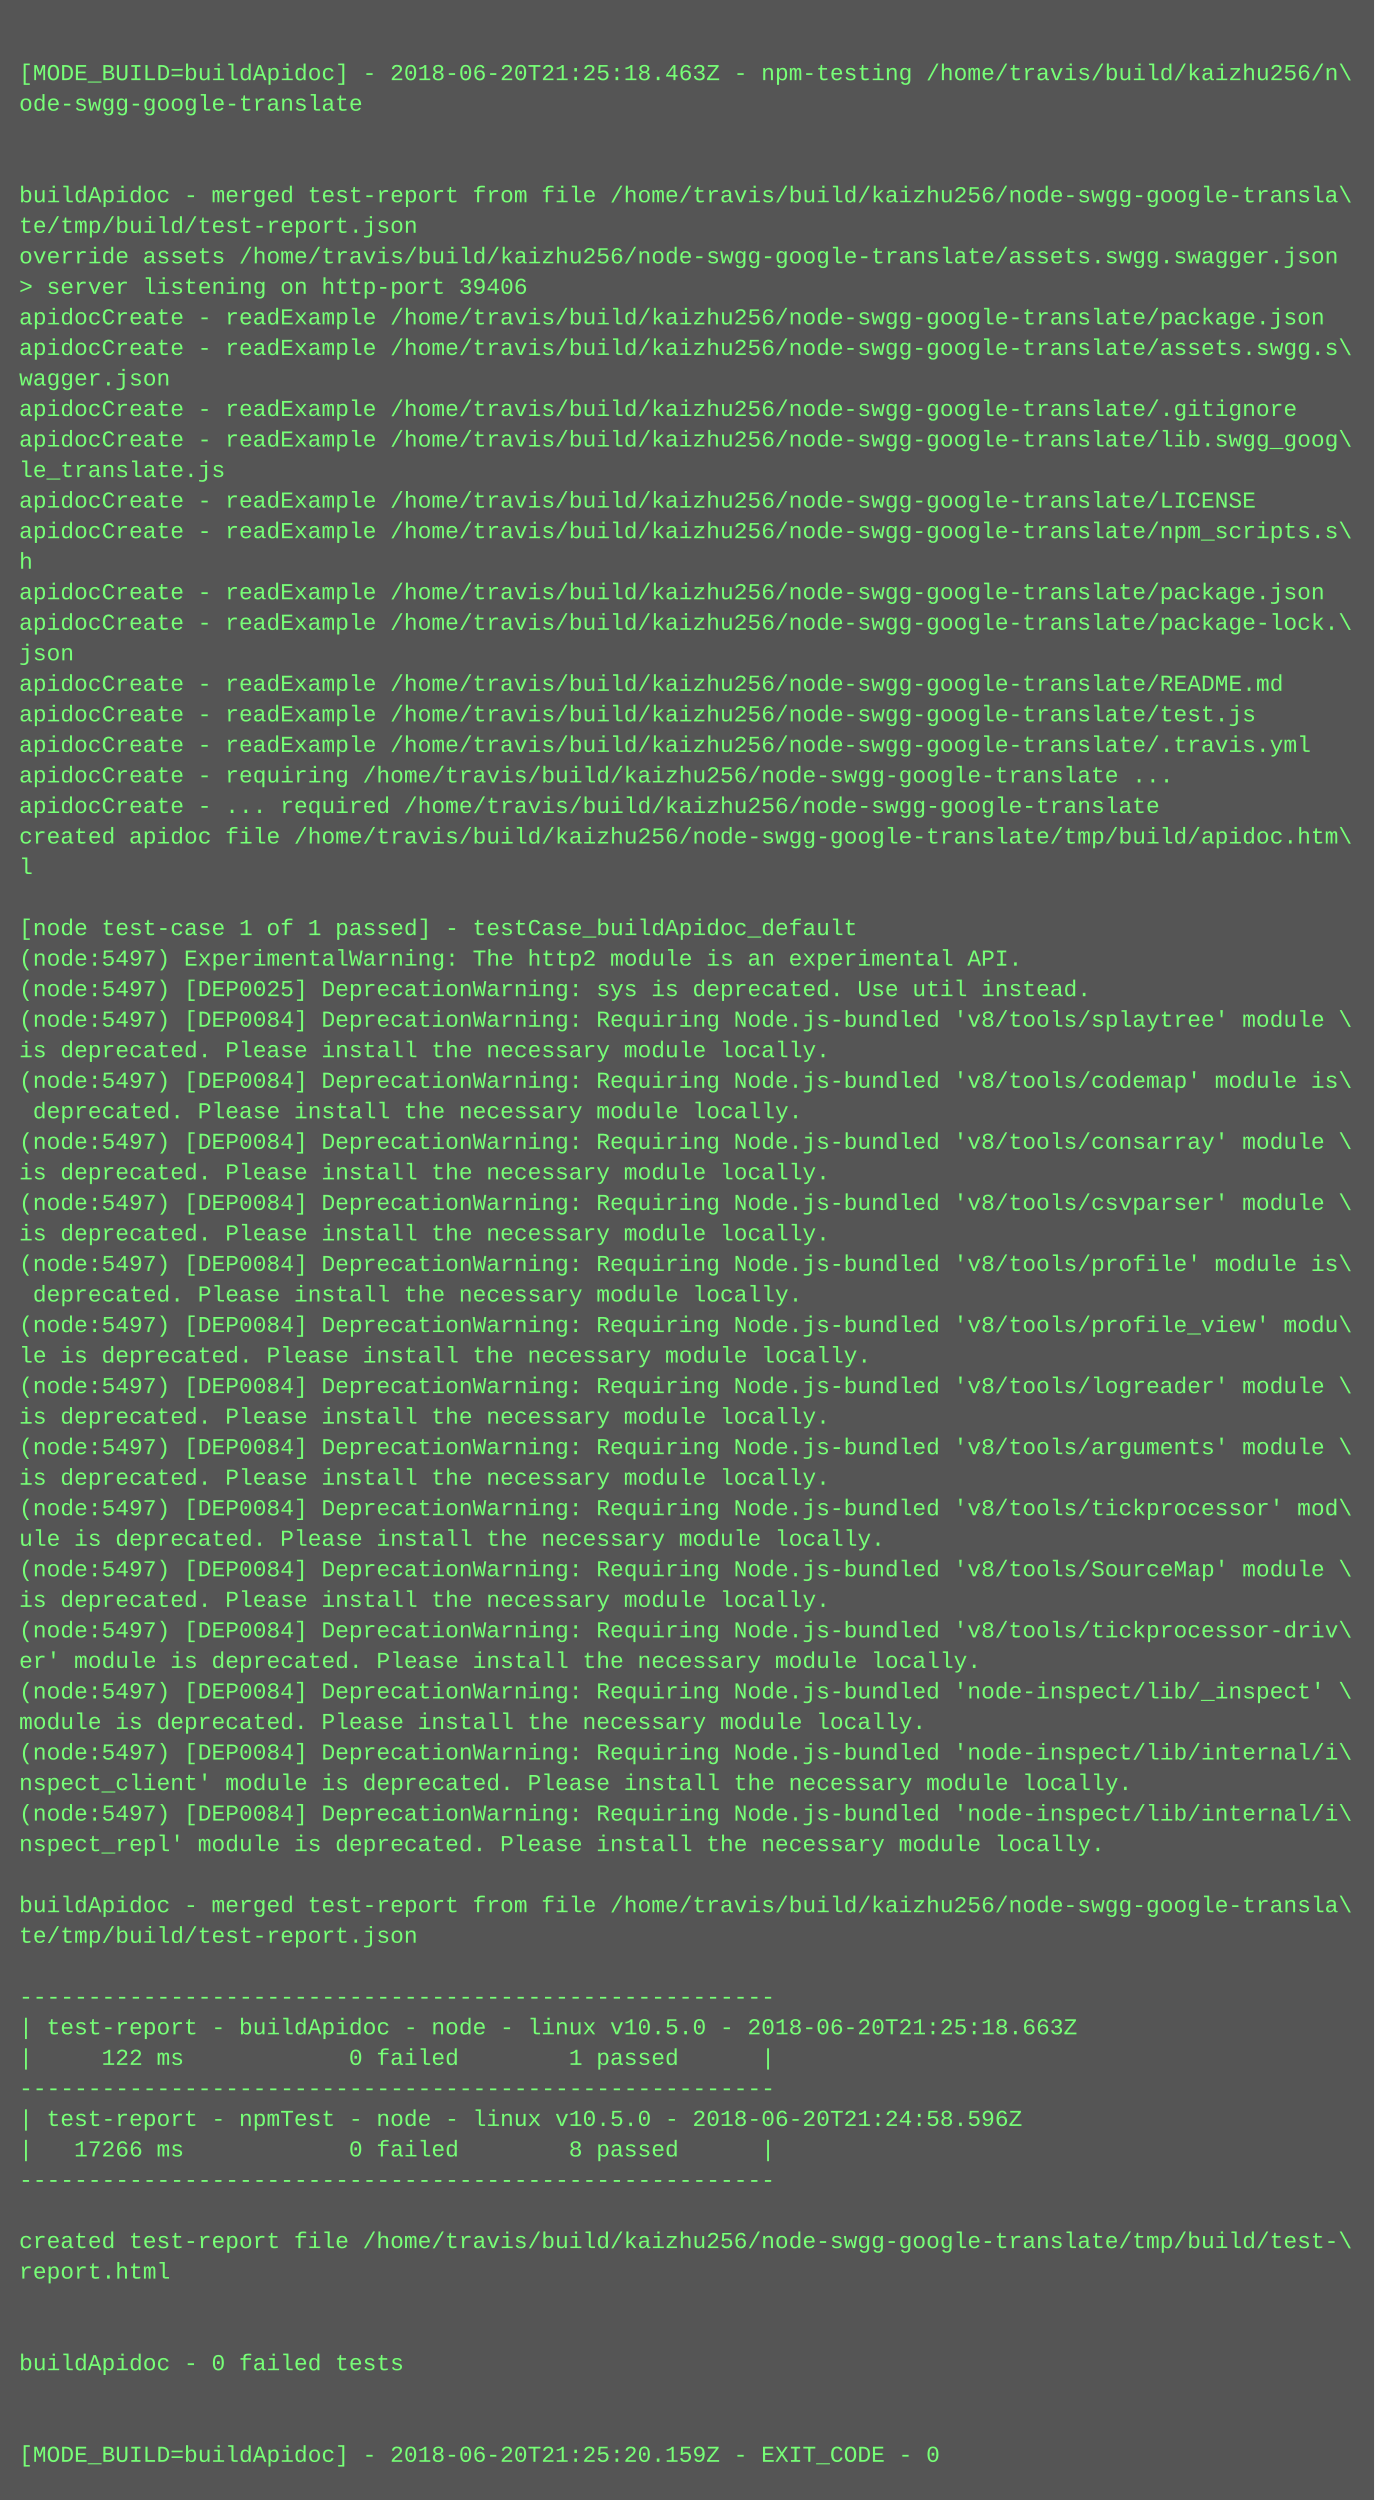
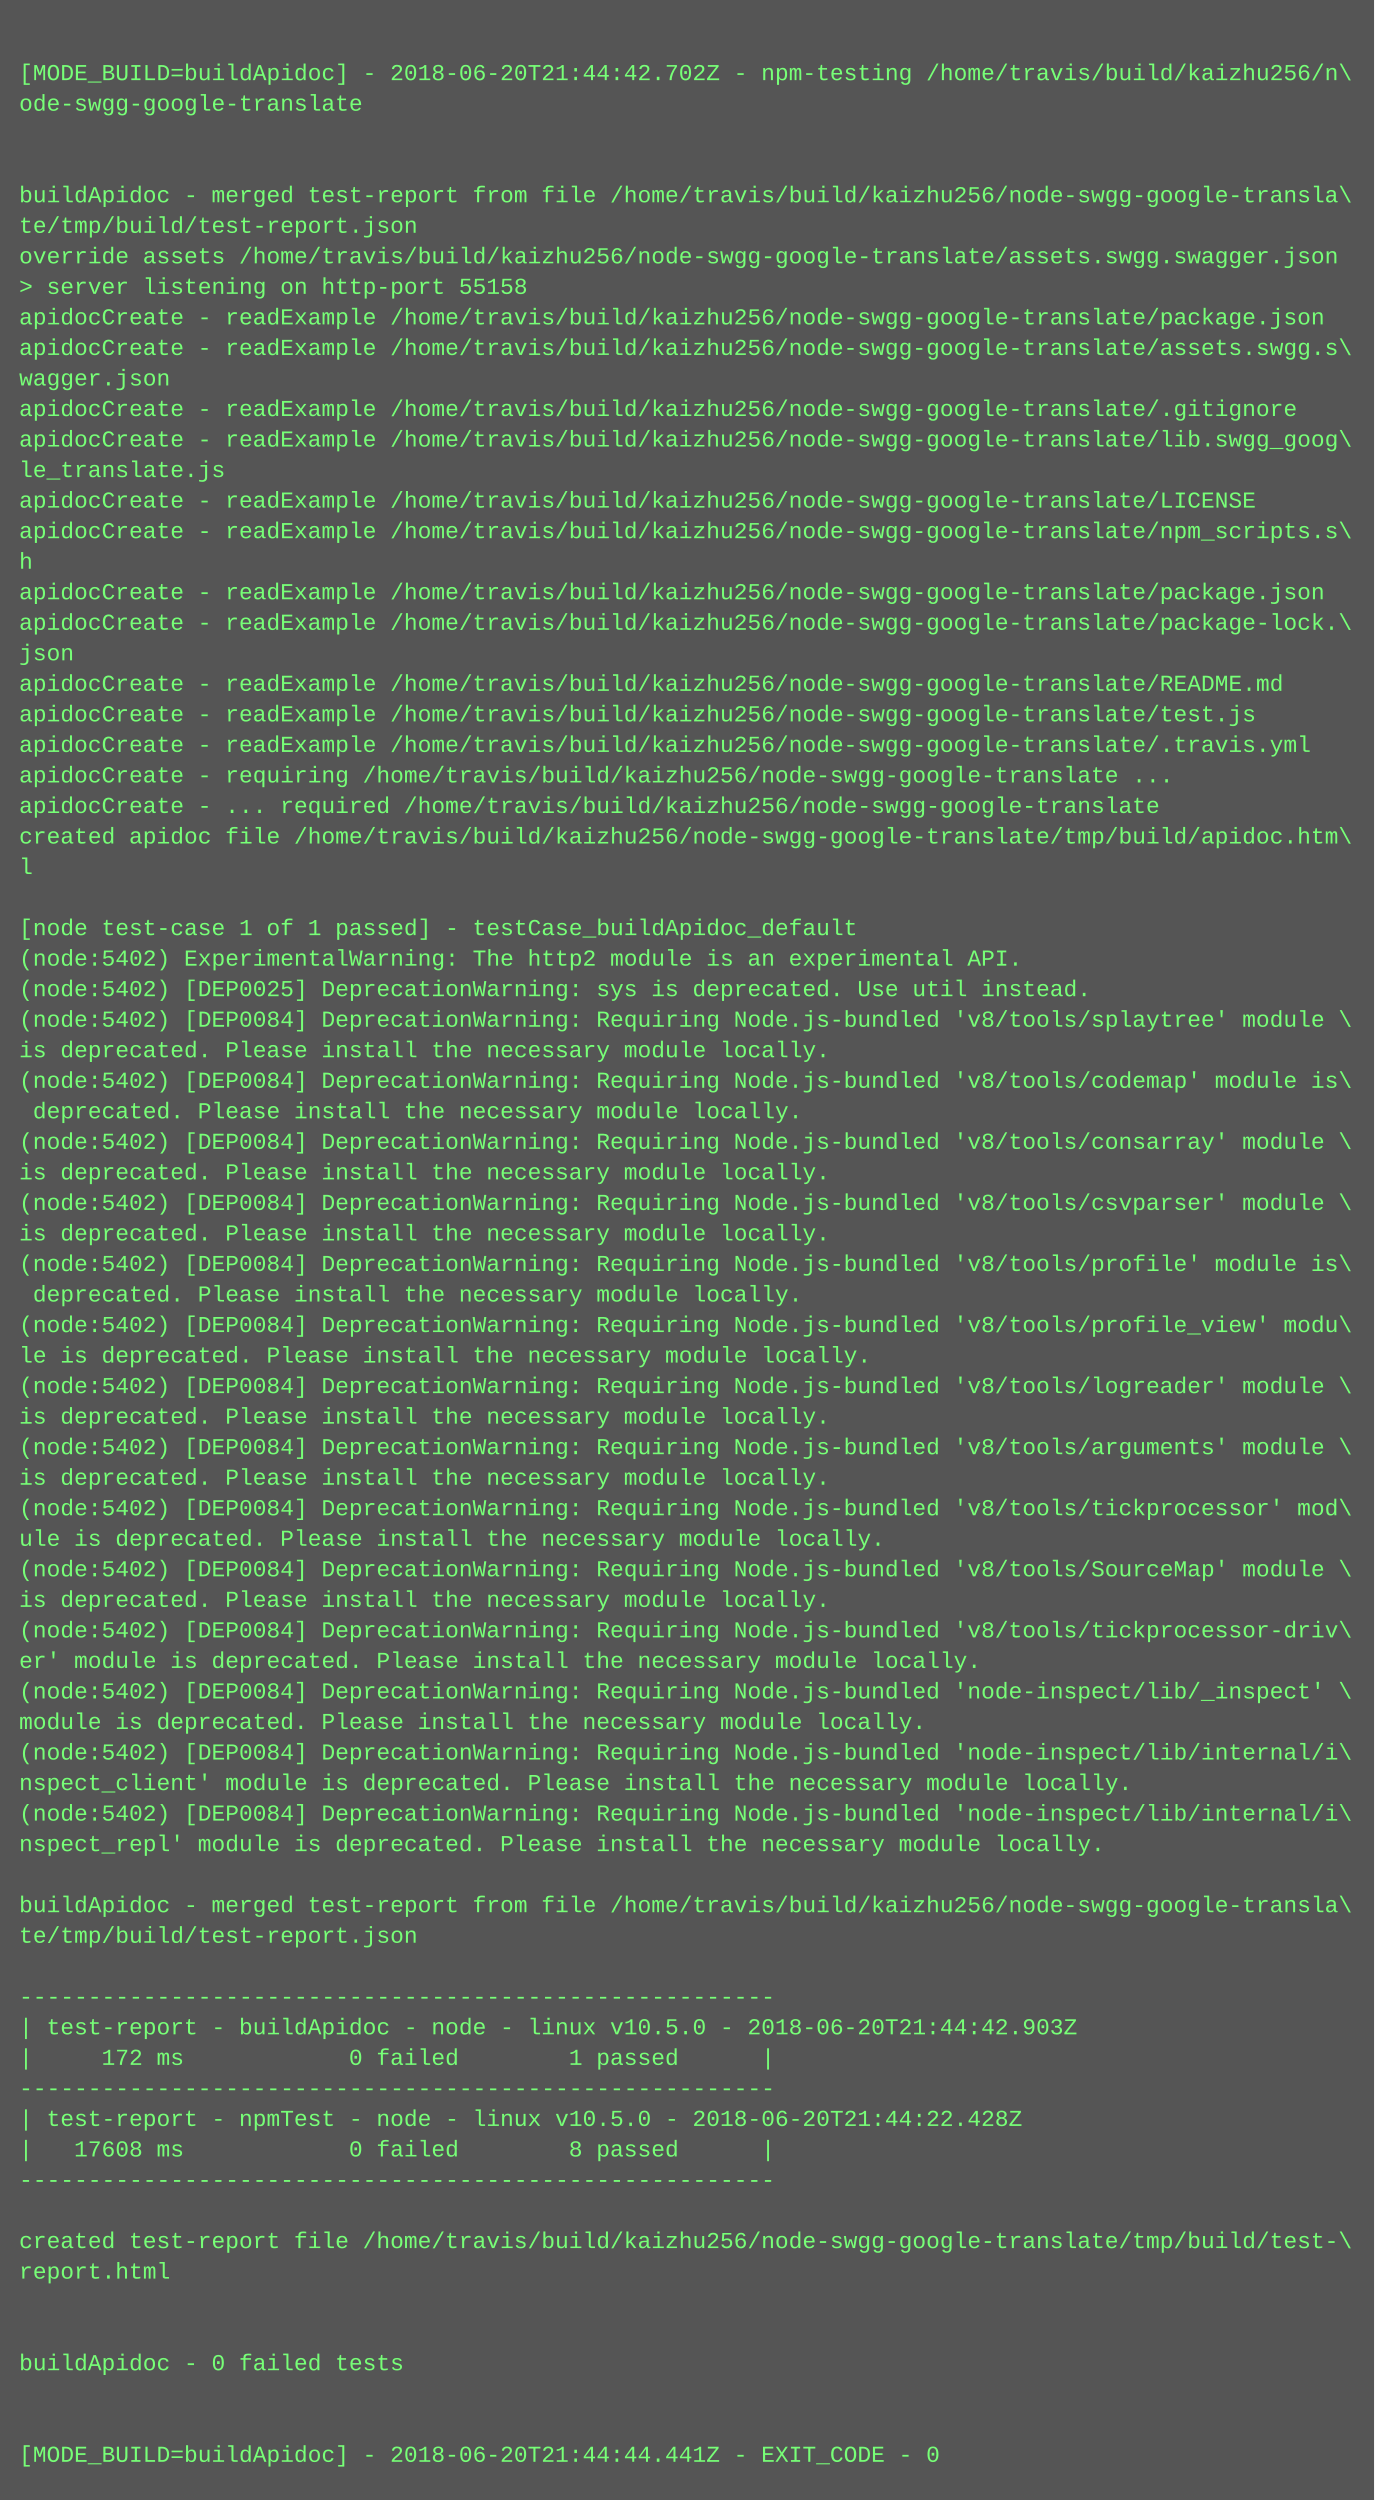
<svg xmlns="http://www.w3.org/2000/svg" height="1310" width="720">
  <rect height="1310" fill="#555" width="720" />
  <text fill="#7f7" font-family="Courier New" font-size="12" xml:space="preserve">
    <tspan x="10" y="26" />
-     <tspan x="10" y="42">[MODE_BUILD=buildApidoc] - 2018-06-20T21:25:18.463Z - npm-testing /home/travis/build/kaizhu256/n\</tspan>
+     <tspan x="10" y="42">[MODE_BUILD=buildApidoc] - 2018-06-20T21:44:42.702Z - npm-testing /home/travis/build/kaizhu256/n\</tspan>
    <tspan x="10" y="58">ode-swgg-google-translate</tspan>
    <tspan x="10" y="74" />
    <tspan x="10" y="90" />
    <tspan x="10" y="106">buildApidoc - merged test-report from file /home/travis/build/kaizhu256/node-swgg-google-transla\</tspan>
    <tspan x="10" y="122">te/tmp/build/test-report.json</tspan>
    <tspan x="10" y="138">override assets /home/travis/build/kaizhu256/node-swgg-google-translate/assets.swgg.swagger.json</tspan>
-     <tspan x="10" y="154">&gt; server listening on http-port 39406</tspan>
+     <tspan x="10" y="154">&gt; server listening on http-port 55158</tspan>
    <tspan x="10" y="170">apidocCreate - readExample /home/travis/build/kaizhu256/node-swgg-google-translate/package.json</tspan>
    <tspan x="10" y="186">apidocCreate - readExample /home/travis/build/kaizhu256/node-swgg-google-translate/assets.swgg.s\</tspan>
    <tspan x="10" y="202">wagger.json</tspan>
    <tspan x="10" y="218">apidocCreate - readExample /home/travis/build/kaizhu256/node-swgg-google-translate/.gitignore</tspan>
    <tspan x="10" y="234">apidocCreate - readExample /home/travis/build/kaizhu256/node-swgg-google-translate/lib.swgg_goog\</tspan>
    <tspan x="10" y="250">le_translate.js</tspan>
    <tspan x="10" y="266">apidocCreate - readExample /home/travis/build/kaizhu256/node-swgg-google-translate/LICENSE</tspan>
    <tspan x="10" y="282">apidocCreate - readExample /home/travis/build/kaizhu256/node-swgg-google-translate/npm_scripts.s\</tspan>
    <tspan x="10" y="298">h</tspan>
    <tspan x="10" y="314">apidocCreate - readExample /home/travis/build/kaizhu256/node-swgg-google-translate/package.json</tspan>
    <tspan x="10" y="330">apidocCreate - readExample /home/travis/build/kaizhu256/node-swgg-google-translate/package-lock.\</tspan>
    <tspan x="10" y="346">json</tspan>
    <tspan x="10" y="362">apidocCreate - readExample /home/travis/build/kaizhu256/node-swgg-google-translate/README.md</tspan>
    <tspan x="10" y="378">apidocCreate - readExample /home/travis/build/kaizhu256/node-swgg-google-translate/test.js</tspan>
    <tspan x="10" y="394">apidocCreate - readExample /home/travis/build/kaizhu256/node-swgg-google-translate/.travis.yml</tspan>
    <tspan x="10" y="410">apidocCreate - requiring /home/travis/build/kaizhu256/node-swgg-google-translate ...</tspan>
    <tspan x="10" y="426">apidocCreate - ... required /home/travis/build/kaizhu256/node-swgg-google-translate</tspan>
    <tspan x="10" y="442">created apidoc file /home/travis/build/kaizhu256/node-swgg-google-translate/tmp/build/apidoc.htm\</tspan>
    <tspan x="10" y="458">l</tspan>
    <tspan x="10" y="474" />
    <tspan x="10" y="490">[node test-case 1 of 1 passed] - testCase_buildApidoc_default</tspan>
-     <tspan x="10" y="506">(node:5497) ExperimentalWarning: The http2 module is an experimental API.</tspan>
-     <tspan x="10" y="522">(node:5497) [DEP0025] DeprecationWarning: sys is deprecated. Use util instead.</tspan>
-     <tspan x="10" y="538">(node:5497) [DEP0084] DeprecationWarning: Requiring Node.js-bundled 'v8/tools/splaytree' module \</tspan>
+     <tspan x="10" y="506">(node:5402) ExperimentalWarning: The http2 module is an experimental API.</tspan>
+     <tspan x="10" y="522">(node:5402) [DEP0025] DeprecationWarning: sys is deprecated. Use util instead.</tspan>
+     <tspan x="10" y="538">(node:5402) [DEP0084] DeprecationWarning: Requiring Node.js-bundled 'v8/tools/splaytree' module \</tspan>
    <tspan x="10" y="554">is deprecated. Please install the necessary module locally.</tspan>
-     <tspan x="10" y="570">(node:5497) [DEP0084] DeprecationWarning: Requiring Node.js-bundled 'v8/tools/codemap' module is\</tspan>
+     <tspan x="10" y="570">(node:5402) [DEP0084] DeprecationWarning: Requiring Node.js-bundled 'v8/tools/codemap' module is\</tspan>
    <tspan x="10" y="586"> deprecated. Please install the necessary module locally.</tspan>
-     <tspan x="10" y="602">(node:5497) [DEP0084] DeprecationWarning: Requiring Node.js-bundled 'v8/tools/consarray' module \</tspan>
+     <tspan x="10" y="602">(node:5402) [DEP0084] DeprecationWarning: Requiring Node.js-bundled 'v8/tools/consarray' module \</tspan>
    <tspan x="10" y="618">is deprecated. Please install the necessary module locally.</tspan>
-     <tspan x="10" y="634">(node:5497) [DEP0084] DeprecationWarning: Requiring Node.js-bundled 'v8/tools/csvparser' module \</tspan>
+     <tspan x="10" y="634">(node:5402) [DEP0084] DeprecationWarning: Requiring Node.js-bundled 'v8/tools/csvparser' module \</tspan>
    <tspan x="10" y="650">is deprecated. Please install the necessary module locally.</tspan>
-     <tspan x="10" y="666">(node:5497) [DEP0084] DeprecationWarning: Requiring Node.js-bundled 'v8/tools/profile' module is\</tspan>
+     <tspan x="10" y="666">(node:5402) [DEP0084] DeprecationWarning: Requiring Node.js-bundled 'v8/tools/profile' module is\</tspan>
    <tspan x="10" y="682"> deprecated. Please install the necessary module locally.</tspan>
-     <tspan x="10" y="698">(node:5497) [DEP0084] DeprecationWarning: Requiring Node.js-bundled 'v8/tools/profile_view' modu\</tspan>
+     <tspan x="10" y="698">(node:5402) [DEP0084] DeprecationWarning: Requiring Node.js-bundled 'v8/tools/profile_view' modu\</tspan>
    <tspan x="10" y="714">le is deprecated. Please install the necessary module locally.</tspan>
-     <tspan x="10" y="730">(node:5497) [DEP0084] DeprecationWarning: Requiring Node.js-bundled 'v8/tools/logreader' module \</tspan>
+     <tspan x="10" y="730">(node:5402) [DEP0084] DeprecationWarning: Requiring Node.js-bundled 'v8/tools/logreader' module \</tspan>
    <tspan x="10" y="746">is deprecated. Please install the necessary module locally.</tspan>
-     <tspan x="10" y="762">(node:5497) [DEP0084] DeprecationWarning: Requiring Node.js-bundled 'v8/tools/arguments' module \</tspan>
+     <tspan x="10" y="762">(node:5402) [DEP0084] DeprecationWarning: Requiring Node.js-bundled 'v8/tools/arguments' module \</tspan>
    <tspan x="10" y="778">is deprecated. Please install the necessary module locally.</tspan>
-     <tspan x="10" y="794">(node:5497) [DEP0084] DeprecationWarning: Requiring Node.js-bundled 'v8/tools/tickprocessor' mod\</tspan>
+     <tspan x="10" y="794">(node:5402) [DEP0084] DeprecationWarning: Requiring Node.js-bundled 'v8/tools/tickprocessor' mod\</tspan>
    <tspan x="10" y="810">ule is deprecated. Please install the necessary module locally.</tspan>
-     <tspan x="10" y="826">(node:5497) [DEP0084] DeprecationWarning: Requiring Node.js-bundled 'v8/tools/SourceMap' module \</tspan>
+     <tspan x="10" y="826">(node:5402) [DEP0084] DeprecationWarning: Requiring Node.js-bundled 'v8/tools/SourceMap' module \</tspan>
    <tspan x="10" y="842">is deprecated. Please install the necessary module locally.</tspan>
-     <tspan x="10" y="858">(node:5497) [DEP0084] DeprecationWarning: Requiring Node.js-bundled 'v8/tools/tickprocessor-driv\</tspan>
+     <tspan x="10" y="858">(node:5402) [DEP0084] DeprecationWarning: Requiring Node.js-bundled 'v8/tools/tickprocessor-driv\</tspan>
    <tspan x="10" y="874">er' module is deprecated. Please install the necessary module locally.</tspan>
-     <tspan x="10" y="890">(node:5497) [DEP0084] DeprecationWarning: Requiring Node.js-bundled 'node-inspect/lib/_inspect' \</tspan>
+     <tspan x="10" y="890">(node:5402) [DEP0084] DeprecationWarning: Requiring Node.js-bundled 'node-inspect/lib/_inspect' \</tspan>
    <tspan x="10" y="906">module is deprecated. Please install the necessary module locally.</tspan>
-     <tspan x="10" y="922">(node:5497) [DEP0084] DeprecationWarning: Requiring Node.js-bundled 'node-inspect/lib/internal/i\</tspan>
+     <tspan x="10" y="922">(node:5402) [DEP0084] DeprecationWarning: Requiring Node.js-bundled 'node-inspect/lib/internal/i\</tspan>
    <tspan x="10" y="938">nspect_client' module is deprecated. Please install the necessary module locally.</tspan>
-     <tspan x="10" y="954">(node:5497) [DEP0084] DeprecationWarning: Requiring Node.js-bundled 'node-inspect/lib/internal/i\</tspan>
+     <tspan x="10" y="954">(node:5402) [DEP0084] DeprecationWarning: Requiring Node.js-bundled 'node-inspect/lib/internal/i\</tspan>
    <tspan x="10" y="970">nspect_repl' module is deprecated. Please install the necessary module locally.</tspan>
    <tspan x="10" y="986" />
    <tspan x="10" y="1002">buildApidoc - merged test-report from file /home/travis/build/kaizhu256/node-swgg-google-transla\</tspan>
    <tspan x="10" y="1018">te/tmp/build/test-report.json</tspan>
    <tspan x="10" y="1034" />
    <tspan x="10" y="1050">-------------------------------------------------------</tspan>
-     <tspan x="10" y="1066">| test-report - buildApidoc - node - linux v10.5.0 - 2018-06-20T21:25:18.663Z</tspan>
-     <tspan x="10" y="1082">|     122 ms            0 failed        1 passed      |</tspan>
+     <tspan x="10" y="1066">| test-report - buildApidoc - node - linux v10.5.0 - 2018-06-20T21:44:42.903Z</tspan>
+     <tspan x="10" y="1082">|     172 ms            0 failed        1 passed      |</tspan>
    <tspan x="10" y="1098">-------------------------------------------------------</tspan>
-     <tspan x="10" y="1114">| test-report - npmTest - node - linux v10.5.0 - 2018-06-20T21:24:58.596Z</tspan>
-     <tspan x="10" y="1130">|   17266 ms            0 failed        8 passed      |</tspan>
+     <tspan x="10" y="1114">| test-report - npmTest - node - linux v10.5.0 - 2018-06-20T21:44:22.428Z</tspan>
+     <tspan x="10" y="1130">|   17608 ms            0 failed        8 passed      |</tspan>
    <tspan x="10" y="1146">-------------------------------------------------------</tspan>
    <tspan x="10" y="1162" />
    <tspan x="10" y="1178">created test-report file /home/travis/build/kaizhu256/node-swgg-google-translate/tmp/build/test-\</tspan>
    <tspan x="10" y="1194">report.html</tspan>
    <tspan x="10" y="1210" />
    <tspan x="10" y="1226" />
    <tspan x="10" y="1242">buildApidoc - 0 failed tests</tspan>
    <tspan x="10" y="1258" />
    <tspan x="10" y="1274" />
-     <tspan x="10" y="1290">[MODE_BUILD=buildApidoc] - 2018-06-20T21:25:20.159Z - EXIT_CODE - 0</tspan>
+     <tspan x="10" y="1290">[MODE_BUILD=buildApidoc] - 2018-06-20T21:44:44.441Z - EXIT_CODE - 0</tspan>
  </text>
</svg>
